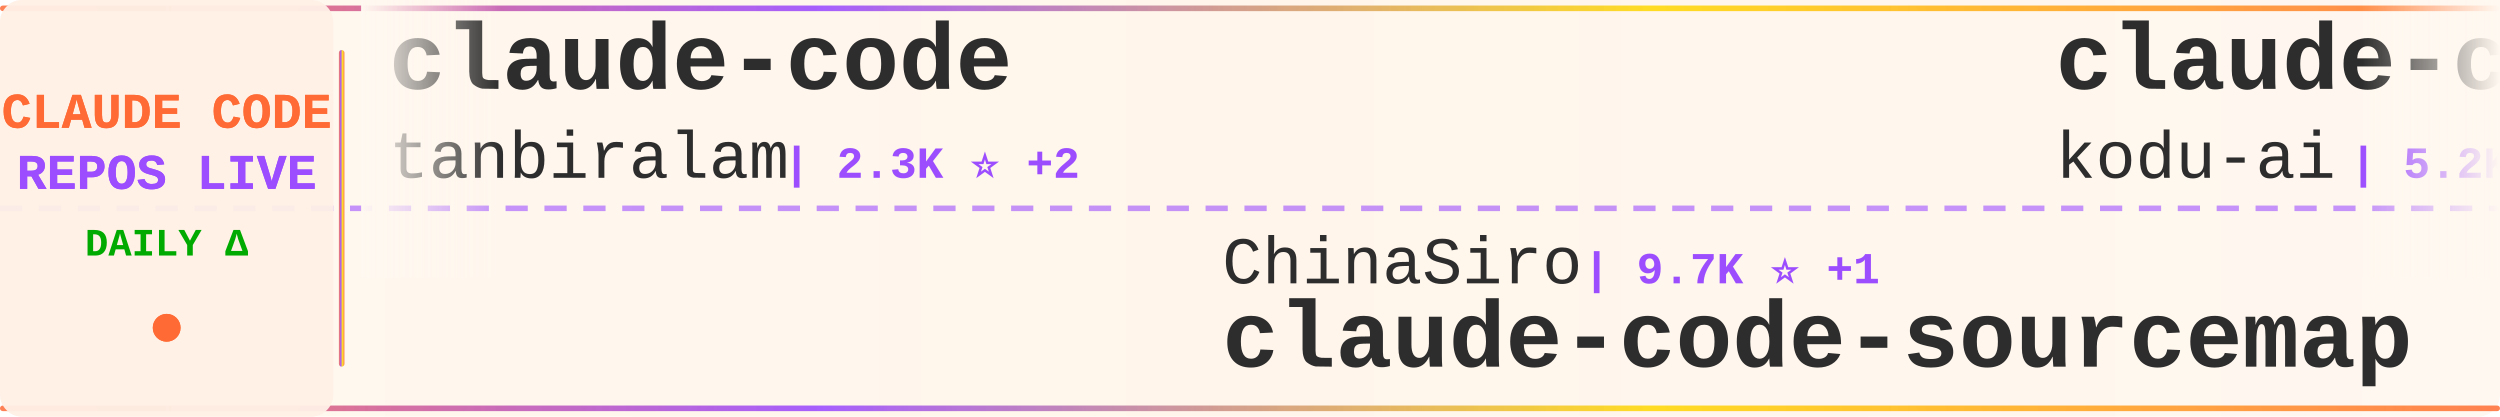
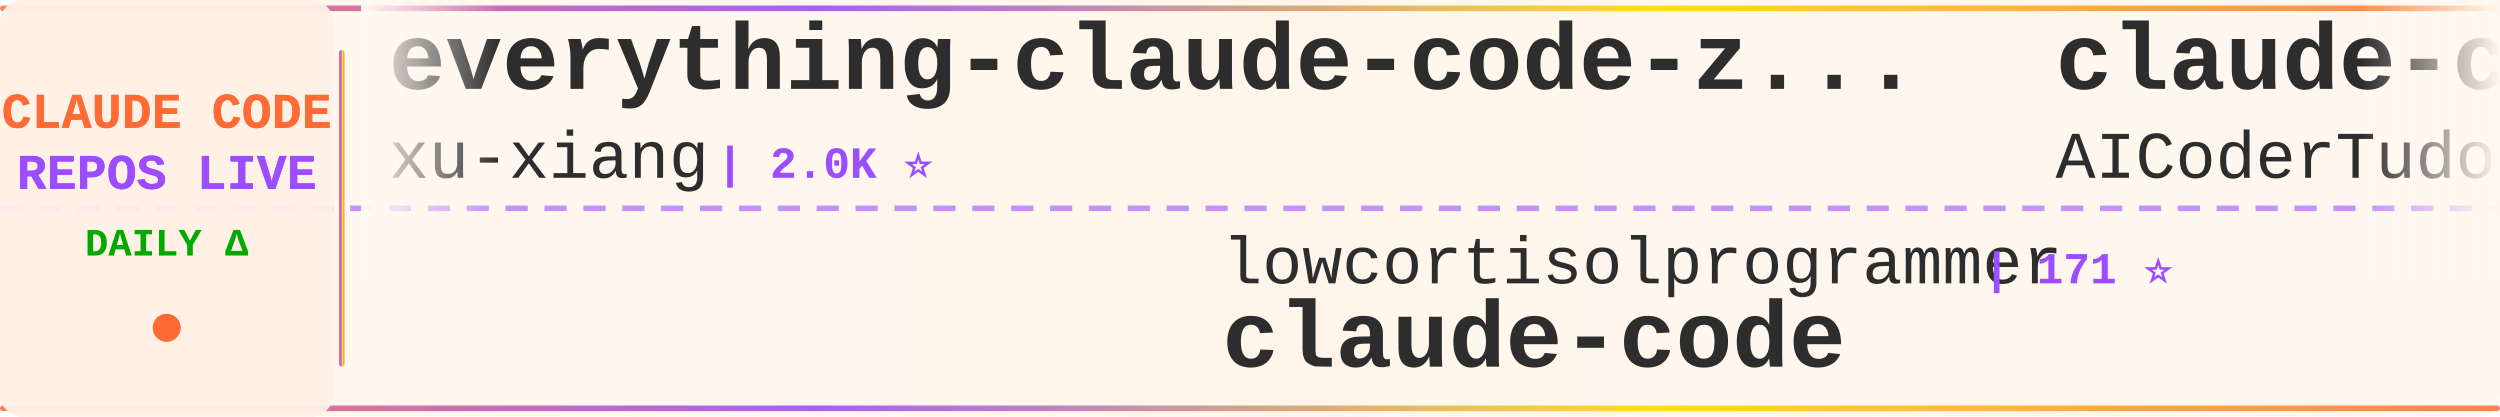
<svg xmlns="http://www.w3.org/2000/svg" width="900" height="150">
  <defs>
    <linearGradient id="tickerBg" x1="0%" y1="0%" x2="100%" y2="0%">
      <stop offset="0%" style="stop-color:#fff8f0;stop-opacity:0.98" />
      <stop offset="50%" style="stop-color:#fff5eb;stop-opacity:1" />
      <stop offset="100%" style="stop-color:#fff8f0;stop-opacity:0.98" />
    </linearGradient>
    <linearGradient id="borderGrad" x1="0%" y1="0%" x2="100%" y2="0%">
      <stop offset="0%" style="stop-color:#FF6B35;stop-opacity:0.85">
        <animate attributeName="stop-opacity" values="0.85;1;0.85" dur="2s" repeatCount="indefinite" />
      </stop>
      <stop offset="33%" style="stop-color:#9C4EFF;stop-opacity:0.9">
        <animate attributeName="stop-opacity" values="0.9;1;0.9" dur="2.2s" repeatCount="indefinite" />
      </stop>
      <stop offset="66%" style="stop-color:#FFD700;stop-opacity:0.85">
        <animate attributeName="stop-opacity" values="0.85;1;0.85" dur="1.8s" repeatCount="indefinite" />
      </stop>
      <stop offset="100%" style="stop-color:#FF6B35;stop-opacity:0.85">
        <animate attributeName="stop-opacity" values="0.85;1;0.85" dur="2s" repeatCount="indefinite" />
      </stop>
    </linearGradient>
    <filter id="textGlow">
      <feGaussianBlur stdDeviation="0.15" result="coloredBlur" />
      <feMerge>
        <feMergeNode in="coloredBlur" />
        <feMergeNode in="SourceGraphic" />
      </feMerge>
    </filter>
    <filter id="metricGlow">
      <feGaussianBlur stdDeviation="0.2" result="coloredBlur" />
      <feMerge>
        <feMergeNode in="coloredBlur" />
        <feMergeNode in="SourceGraphic" />
      </feMerge>
    </filter>
    <linearGradient id="leftFade" x1="0%" y1="0%" x2="100%" y2="0%">
      <stop offset="0%" style="stop-color:#fff8f0;stop-opacity:1" />
      <stop offset="100%" style="stop-color:#fff8f0;stop-opacity:0" />
    </linearGradient>
    <linearGradient id="rightFade" x1="0%" y1="0%" x2="100%" y2="0%">
      <stop offset="0%" style="stop-color:#fff8f0;stop-opacity:0" />
      <stop offset="100%" style="stop-color:#fff8f0;stop-opacity:1" />
    </linearGradient>
  </defs>
  <rect width="900" height="150" fill="url(#tickerBg)" rx="8" />
  <rect x="0" y="2" width="900" height="2" fill="url(#borderGrad)" rx="1" />
  <rect x="0" y="146" width="900" height="2" fill="url(#borderGrad)" rx="1" />
  <line x1="0" y1="75" x2="900" y2="75" stroke="#9C4EFF" stroke-width="2" stroke-dasharray="8 6" opacity="0.6" />
  <rect x="0" y="0" width="120" height="150" fill="#fff0e6" opacity="0.95" rx="8" />
  <text x="60" y="46" font-family="'Courier New', monospace" font-size="18" font-weight="bold" fill="#FF6B35" text-anchor="middle" filter="url(#textGlow)">
    CLAUDE CODE
  </text>
  <text x="60" y="68" font-family="'Courier New', monospace" font-size="18" font-weight="bold" fill="#9C4EFF" text-anchor="middle" filter="url(#textGlow)">
    REPOS LIVE
  </text>
  <text x="60" y="92" font-family="'Courier New', monospace" font-size="14" font-weight="bold" fill="#00aa00" text-anchor="middle">
    DAILY Δ
  </text>
  <circle cx="60" cy="118" r="5" fill="#FF6B35" filter="url(#metricGlow)">
    <animate attributeName="r" values="4;6;4" dur="1.5s" repeatCount="indefinite" />
    <animate attributeName="opacity" values="0.6;1;0.6" dur="1.5s" repeatCount="indefinite" />
  </circle>
  <rect x="122" y="18" width="2" height="114" fill="url(#borderGrad)" rx="1" />
  <clipPath id="tickerClip">
    <rect x="130" y="0" width="770" height="150" />
  </clipPath>
  <g clip-path="url(#tickerClip)">
    <g id="tickerItems">
      <animateTransform attributeName="transform" attributeType="XML" type="translate" from="0 0" to="-3000 0" dur="54s" repeatCount="indefinite" />
      <g transform="translate(0, 0)">
-         <text x="140" y="32" font-family="'Courier New', monospace" font-size="34" font-weight="bold" fill="#2d2d2d">claude-code</text>
-         <text x="140" y="64" font-family="'Courier New', monospace" font-size="24" font-weight="normal" fill="#2d2d2d" opacity="1.0">tanbiralam</text>
-         <text x="282" y="64" font-family="'Courier New', monospace" font-size="16" font-weight="bold" fill="#9C4EFF"> | 2.3K ⭐ +2</text>
+         <text x="140" y="32" font-family="'Courier New', monospace" font-size="34" font-weight="bold" fill="#2d2d2d">everything-claude-code-z...</text>
+         <text x="140" y="64" font-family="'Courier New', monospace" font-size="24" font-weight="normal" fill="#2d2d2d" opacity="1.0">xu-xiang</text>
+         <text x="258" y="64" font-family="'Courier New', monospace" font-size="16" font-weight="bold" fill="#9C4EFF"> | 2.0K ⭐</text>
      </g>
      <g transform="translate(300, 0)">
-         <text x="140" y="102" font-family="'Courier New', monospace" font-size="24" font-weight="normal" fill="#2d2d2d" opacity="1.0">ChinaSiro</text>
-         <text x="270" y="102" font-family="'Courier New', monospace" font-size="16" font-weight="bold" fill="#9C4EFF"> | 9.7K ⭐ +1</text>
-         <text x="140" y="132" font-family="'Courier New', monospace" font-size="34" font-weight="bold" fill="#2d2d2d">claude-code-sourcemap</text>
+         <text x="140" y="102" font-family="'Courier New', monospace" font-size="24" font-weight="normal" fill="#2d2d2d" opacity="1.0">lowcortisolprogrammer</text>
+         <text x="414" y="102" font-family="'Courier New', monospace" font-size="16" font-weight="bold" fill="#9C4EFF"> | 171 ⭐</text>
+         <text x="140" y="132" font-family="'Courier New', monospace" font-size="34" font-weight="bold" fill="#2d2d2d">claude-code</text>
      </g>
      <g transform="translate(600, 0)">
-         <text x="140" y="32" font-family="'Courier New', monospace" font-size="34" font-weight="bold" fill="#2d2d2d">claude-coder</text>
-         <text x="140" y="64" font-family="'Courier New', monospace" font-size="24" font-weight="normal" fill="#2d2d2d" opacity="1.0">kodu-ai</text>
-         <text x="246" y="64" font-family="'Courier New', monospace" font-size="16" font-weight="bold" fill="#9C4EFF"> | 5.2K ⭐ -2</text>
+         <text x="140" y="32" font-family="'Courier New', monospace" font-size="34" font-weight="bold" fill="#2d2d2d">claude-code-tudou</text>
+         <text x="140" y="64" font-family="'Courier New', monospace" font-size="24" font-weight="normal" fill="#2d2d2d" opacity="1.0">AICoderTudou</text>
+         <text x="306" y="64" font-family="'Courier New', monospace" font-size="16" font-weight="bold" fill="#9C4EFF"> | 493 ⭐</text>
      </g>
      <g transform="translate(900, 0)">
-         <text x="140" y="102" font-family="'Courier New', monospace" font-size="24" font-weight="normal" fill="#2d2d2d" opacity="1.0">anthropics</text>
-         <text x="282" y="102" font-family="'Courier New', monospace" font-size="16" font-weight="bold" fill="#9C4EFF"> | 1.0K ⭐</text>
-         <text x="140" y="132" font-family="'Courier New', monospace" font-size="34" font-weight="bold" fill="#2d2d2d">claude-code-base-action</text>
+         <text x="140" y="102" font-family="'Courier New', monospace" font-size="24" font-weight="normal" fill="#2d2d2d" opacity="1.0">overwirehq</text>
+         <text x="282" y="102" font-family="'Courier New', monospace" font-size="16" font-weight="bold" fill="#9C4EFF"> | 2.8K ⭐ +1</text>
+         <text x="140" y="132" font-family="'Courier New', monospace" font-size="34" font-weight="bold" fill="#2d2d2d">claude-code-telegram</text>
      </g>
      <g transform="translate(1200, 0)">
-         <text x="140" y="32" font-family="'Courier New', monospace" font-size="34" font-weight="bold" fill="#2d2d2d">claude-code-action</text>
-         <text x="140" y="64" font-family="'Courier New', monospace" font-size="24" font-weight="normal" fill="#2d2d2d" opacity="1.0">anthropics</text>
-         <text x="282" y="64" font-family="'Courier New', monospace" font-size="16" font-weight="bold" fill="#9C4EFF"> | 9.5K ⭐ +3</text>
+         <text x="140" y="32" font-family="'Courier New', monospace" font-size="34" font-weight="bold" fill="#2d2d2d">claude-code-templates</text>
+         <text x="140" y="64" font-family="'Courier New', monospace" font-size="24" font-weight="normal" fill="#2d2d2d" opacity="1.0">davila7</text>
+         <text x="246" y="64" font-family="'Courier New', monospace" font-size="16" font-weight="bold" fill="#9C4EFF"> | 32.6K ⭐ +14</text>
      </g>
      <g transform="translate(1500, 0)">
-         <text x="140" y="102" font-family="'Courier New', monospace" font-size="24" font-weight="normal" fill="#2d2d2d" opacity="1.0">Chachamaru127</text>
-         <text x="318" y="102" font-family="'Courier New', monospace" font-size="16" font-weight="bold" fill="#9C4EFF"> | 3.2K ⭐</text>
-         <text x="140" y="132" font-family="'Courier New', monospace" font-size="34" font-weight="bold" fill="#2d2d2d">claude-code-harness</text>
+         <text x="140" y="102" font-family="'Courier New', monospace" font-size="24" font-weight="normal" fill="#2d2d2d" opacity="1.0">chauncygu</text>
+         <text x="270" y="102" font-family="'Courier New', monospace" font-size="16" font-weight="bold" fill="#9C4EFF"> | 2.9K ⭐</text>
+         <text x="140" y="132" font-family="'Courier New', monospace" font-size="34" font-weight="bold" fill="#2d2d2d">collection-claude-code-s...</text>
      </g>
      <g transform="translate(1800, 0)">
-         <text x="140" y="32" font-family="'Courier New', monospace" font-size="34" font-weight="bold" fill="#2d2d2d">claude-code-spec-workflo...</text>
-         <text x="140" y="64" font-family="'Courier New', monospace" font-size="24" font-weight="normal" fill="#2d2d2d" opacity="1.0">Pimzino</text>
-         <text x="246" y="64" font-family="'Courier New', monospace" font-size="16" font-weight="bold" fill="#9C4EFF"> | 3.9K ⭐ -1</text>
+         <text x="140" y="32" font-family="'Courier New', monospace" font-size="34" font-weight="bold" fill="#2d2d2d">ClaudeCode-Portable</text>
+         <text x="140" y="64" font-family="'Courier New', monospace" font-size="24" font-weight="normal" fill="#2d2d2d" opacity="1.0">techjarves</text>
+         <text x="282" y="64" font-family="'Courier New', monospace" font-size="16" font-weight="bold" fill="#9C4EFF"> | 1.6K ⭐ +1</text>
      </g>
      <g transform="translate(2100, 0)">
-         <text x="140" y="102" font-family="'Courier New', monospace" font-size="24" font-weight="normal" fill="#2d2d2d" opacity="1.0">xu-xiang</text>
-         <text x="258" y="102" font-family="'Courier New', monospace" font-size="16" font-weight="bold" fill="#9C4EFF"> | 2.0K ⭐ +1</text>
-         <text x="140" y="132" font-family="'Courier New', monospace" font-size="34" font-weight="bold" fill="#2d2d2d">everything-claude-code-z...</text>
+         <text x="140" y="102" font-family="'Courier New', monospace" font-size="24" font-weight="normal" fill="#2d2d2d" opacity="1.0">T-Lab-CUHKSZ</text>
+         <text x="306" y="102" font-family="'Courier New', monospace" font-size="16" font-weight="bold" fill="#9C4EFF"> | 329 ⭐</text>
+         <text x="140" y="132" font-family="'Courier New', monospace" font-size="34" font-weight="bold" fill="#2d2d2d">claude-code</text>
      </g>
      <g transform="translate(2400, 0)">
-         <text x="140" y="32" font-family="'Courier New', monospace" font-size="34" font-weight="bold" fill="#2d2d2d">claude-code-source-code-...</text>
-         <text x="140" y="64" font-family="'Courier New', monospace" font-size="24" font-weight="normal" fill="#2d2d2d" opacity="1.0">ghuntley</text>
-         <text x="258" y="64" font-family="'Courier New', monospace" font-size="16" font-weight="bold" fill="#9C4EFF"> | 991 ⭐</text>
+         <text x="140" y="32" font-family="'Courier New', monospace" font-size="34" font-weight="bold" fill="#2d2d2d">Claude-Code-Source-Study</text>
+         <text x="140" y="64" font-family="'Courier New', monospace" font-size="24" font-weight="normal" fill="#2d2d2d" opacity="1.0">luyao618</text>
+         <text x="258" y="64" font-family="'Courier New', monospace" font-size="16" font-weight="bold" fill="#9C4EFF"> | 1.7K ⭐</text>
      </g>
      <g transform="translate(2700, 0)">
-         <text x="140" y="102" font-family="'Courier New', monospace" font-size="24" font-weight="normal" fill="#2d2d2d" opacity="1.0">oboard</text>
-         <text x="234" y="102" font-family="'Courier New', monospace" font-size="16" font-weight="bold" fill="#9C4EFF"> | 3.3K ⭐</text>
-         <text x="140" y="132" font-family="'Courier New', monospace" font-size="34" font-weight="bold" fill="#2d2d2d">claude-code-rev</text>
+         <text x="140" y="102" font-family="'Courier New', monospace" font-size="24" font-weight="normal" fill="#2d2d2d" opacity="1.0">ykdojo</text>
+         <text x="234" y="102" font-family="'Courier New', monospace" font-size="16" font-weight="bold" fill="#9C4EFF"> | 10.2K ⭐ +2</text>
+         <text x="140" y="132" font-family="'Courier New', monospace" font-size="34" font-weight="bold" fill="#2d2d2d">claude-code-tips</text>
      </g>
      <g transform="translate(3000, 0)">
-         <text x="140" y="32" font-family="'Courier New', monospace" font-size="34" font-weight="bold" fill="#2d2d2d">claude-code</text>
-         <text x="140" y="64" font-family="'Courier New', monospace" font-size="24" font-weight="normal" fill="#2d2d2d" opacity="1.0">tanbiralam</text>
-         <text x="282" y="64" font-family="'Courier New', monospace" font-size="16" font-weight="bold" fill="#9C4EFF"> | 2.3K ⭐ +2</text>
+         <text x="140" y="32" font-family="'Courier New', monospace" font-size="34" font-weight="bold" fill="#2d2d2d">everything-claude-code-z...</text>
+         <text x="140" y="64" font-family="'Courier New', monospace" font-size="24" font-weight="normal" fill="#2d2d2d" opacity="1.0">xu-xiang</text>
+         <text x="258" y="64" font-family="'Courier New', monospace" font-size="16" font-weight="bold" fill="#9C4EFF"> | 2.0K ⭐</text>
      </g>
      <g transform="translate(3300, 0)">
-         <text x="140" y="102" font-family="'Courier New', monospace" font-size="24" font-weight="normal" fill="#2d2d2d" opacity="1.0">ChinaSiro</text>
-         <text x="270" y="102" font-family="'Courier New', monospace" font-size="16" font-weight="bold" fill="#9C4EFF"> | 9.7K ⭐ +1</text>
-         <text x="140" y="132" font-family="'Courier New', monospace" font-size="34" font-weight="bold" fill="#2d2d2d">claude-code-sourcemap</text>
+         <text x="140" y="102" font-family="'Courier New', monospace" font-size="24" font-weight="normal" fill="#2d2d2d" opacity="1.0">lowcortisolprogrammer</text>
+         <text x="414" y="102" font-family="'Courier New', monospace" font-size="16" font-weight="bold" fill="#9C4EFF"> | 171 ⭐</text>
+         <text x="140" y="132" font-family="'Courier New', monospace" font-size="34" font-weight="bold" fill="#2d2d2d">claude-code</text>
      </g>
      <g transform="translate(3600, 0)">
-         <text x="140" y="32" font-family="'Courier New', monospace" font-size="34" font-weight="bold" fill="#2d2d2d">claude-coder</text>
-         <text x="140" y="64" font-family="'Courier New', monospace" font-size="24" font-weight="normal" fill="#2d2d2d" opacity="1.0">kodu-ai</text>
-         <text x="246" y="64" font-family="'Courier New', monospace" font-size="16" font-weight="bold" fill="#9C4EFF"> | 5.2K ⭐ -2</text>
+         <text x="140" y="32" font-family="'Courier New', monospace" font-size="34" font-weight="bold" fill="#2d2d2d">claude-code-tudou</text>
+         <text x="140" y="64" font-family="'Courier New', monospace" font-size="24" font-weight="normal" fill="#2d2d2d" opacity="1.0">AICoderTudou</text>
+         <text x="306" y="64" font-family="'Courier New', monospace" font-size="16" font-weight="bold" fill="#9C4EFF"> | 493 ⭐</text>
      </g>
      <g transform="translate(3900, 0)">
-         <text x="140" y="102" font-family="'Courier New', monospace" font-size="24" font-weight="normal" fill="#2d2d2d" opacity="1.0">anthropics</text>
-         <text x="282" y="102" font-family="'Courier New', monospace" font-size="16" font-weight="bold" fill="#9C4EFF"> | 1.0K ⭐</text>
-         <text x="140" y="132" font-family="'Courier New', monospace" font-size="34" font-weight="bold" fill="#2d2d2d">claude-code-base-action</text>
+         <text x="140" y="102" font-family="'Courier New', monospace" font-size="24" font-weight="normal" fill="#2d2d2d" opacity="1.0">overwirehq</text>
+         <text x="282" y="102" font-family="'Courier New', monospace" font-size="16" font-weight="bold" fill="#9C4EFF"> | 2.8K ⭐ +1</text>
+         <text x="140" y="132" font-family="'Courier New', monospace" font-size="34" font-weight="bold" fill="#2d2d2d">claude-code-telegram</text>
      </g>
    </g>
  </g>
  <rect x="130" y="0" width="50" height="100" fill="url(#leftFade)" />
  <rect x="850" y="0" width="50" height="100" fill="url(#rightFade)" />
</svg>
